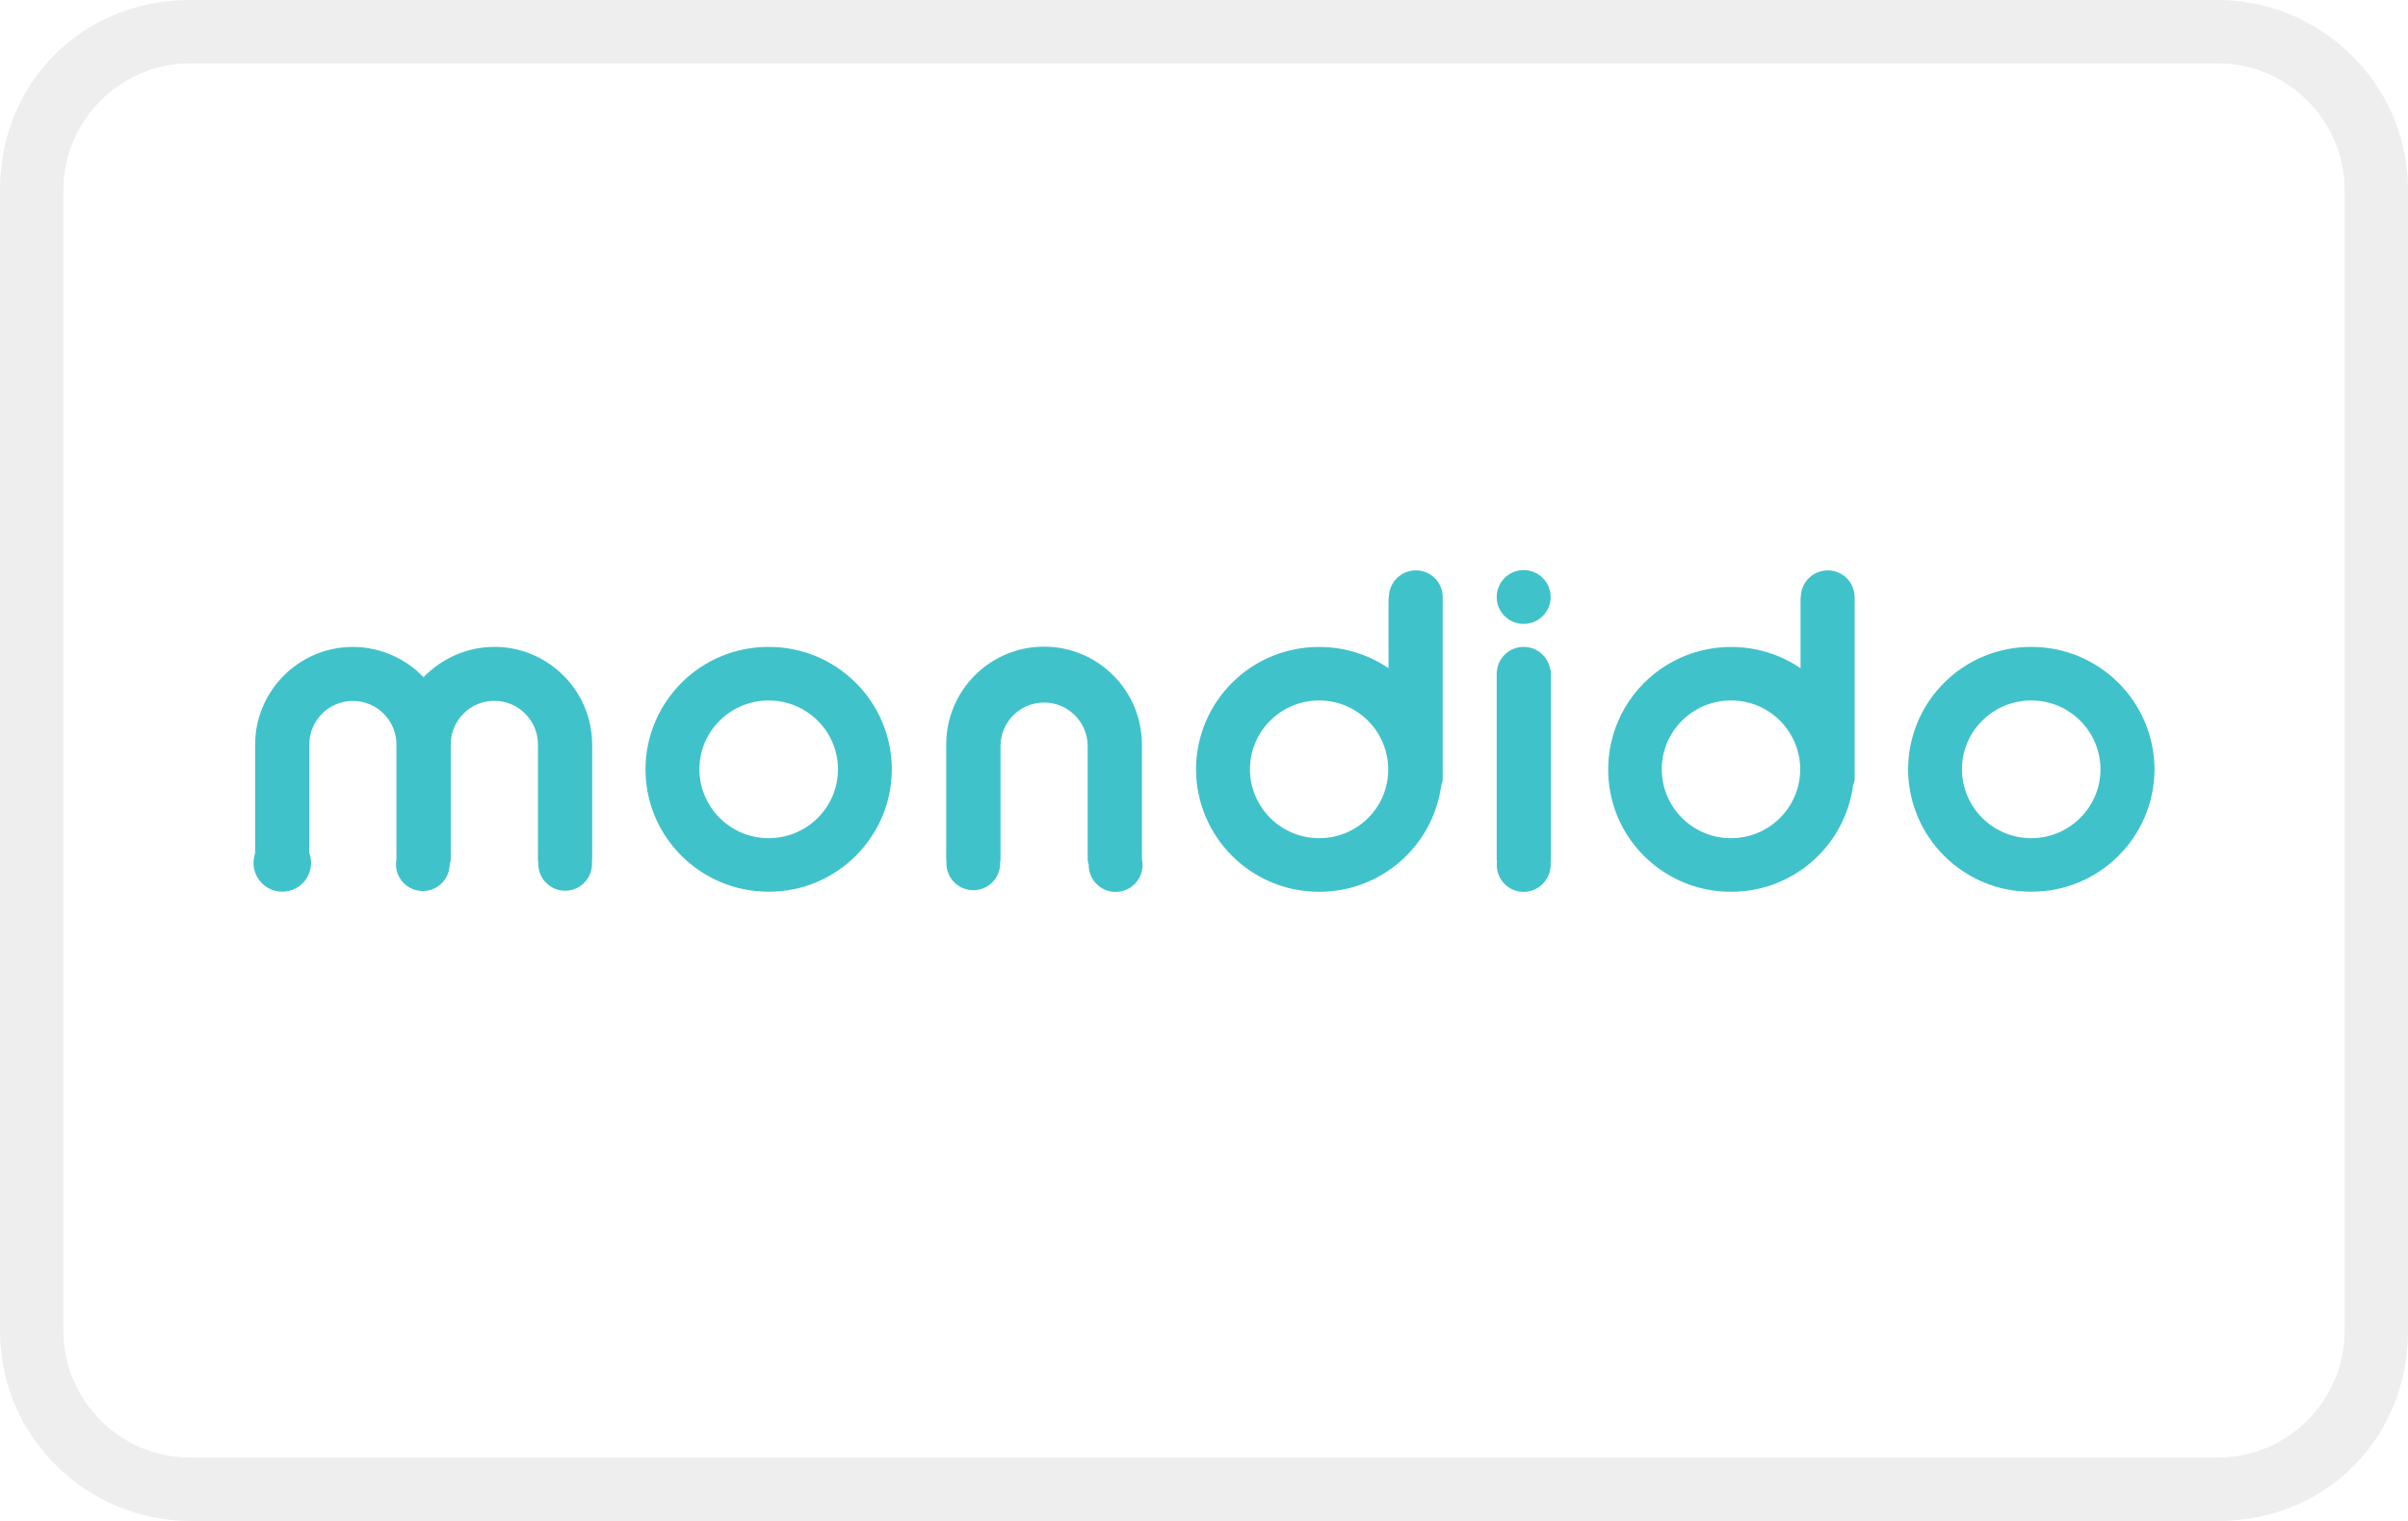
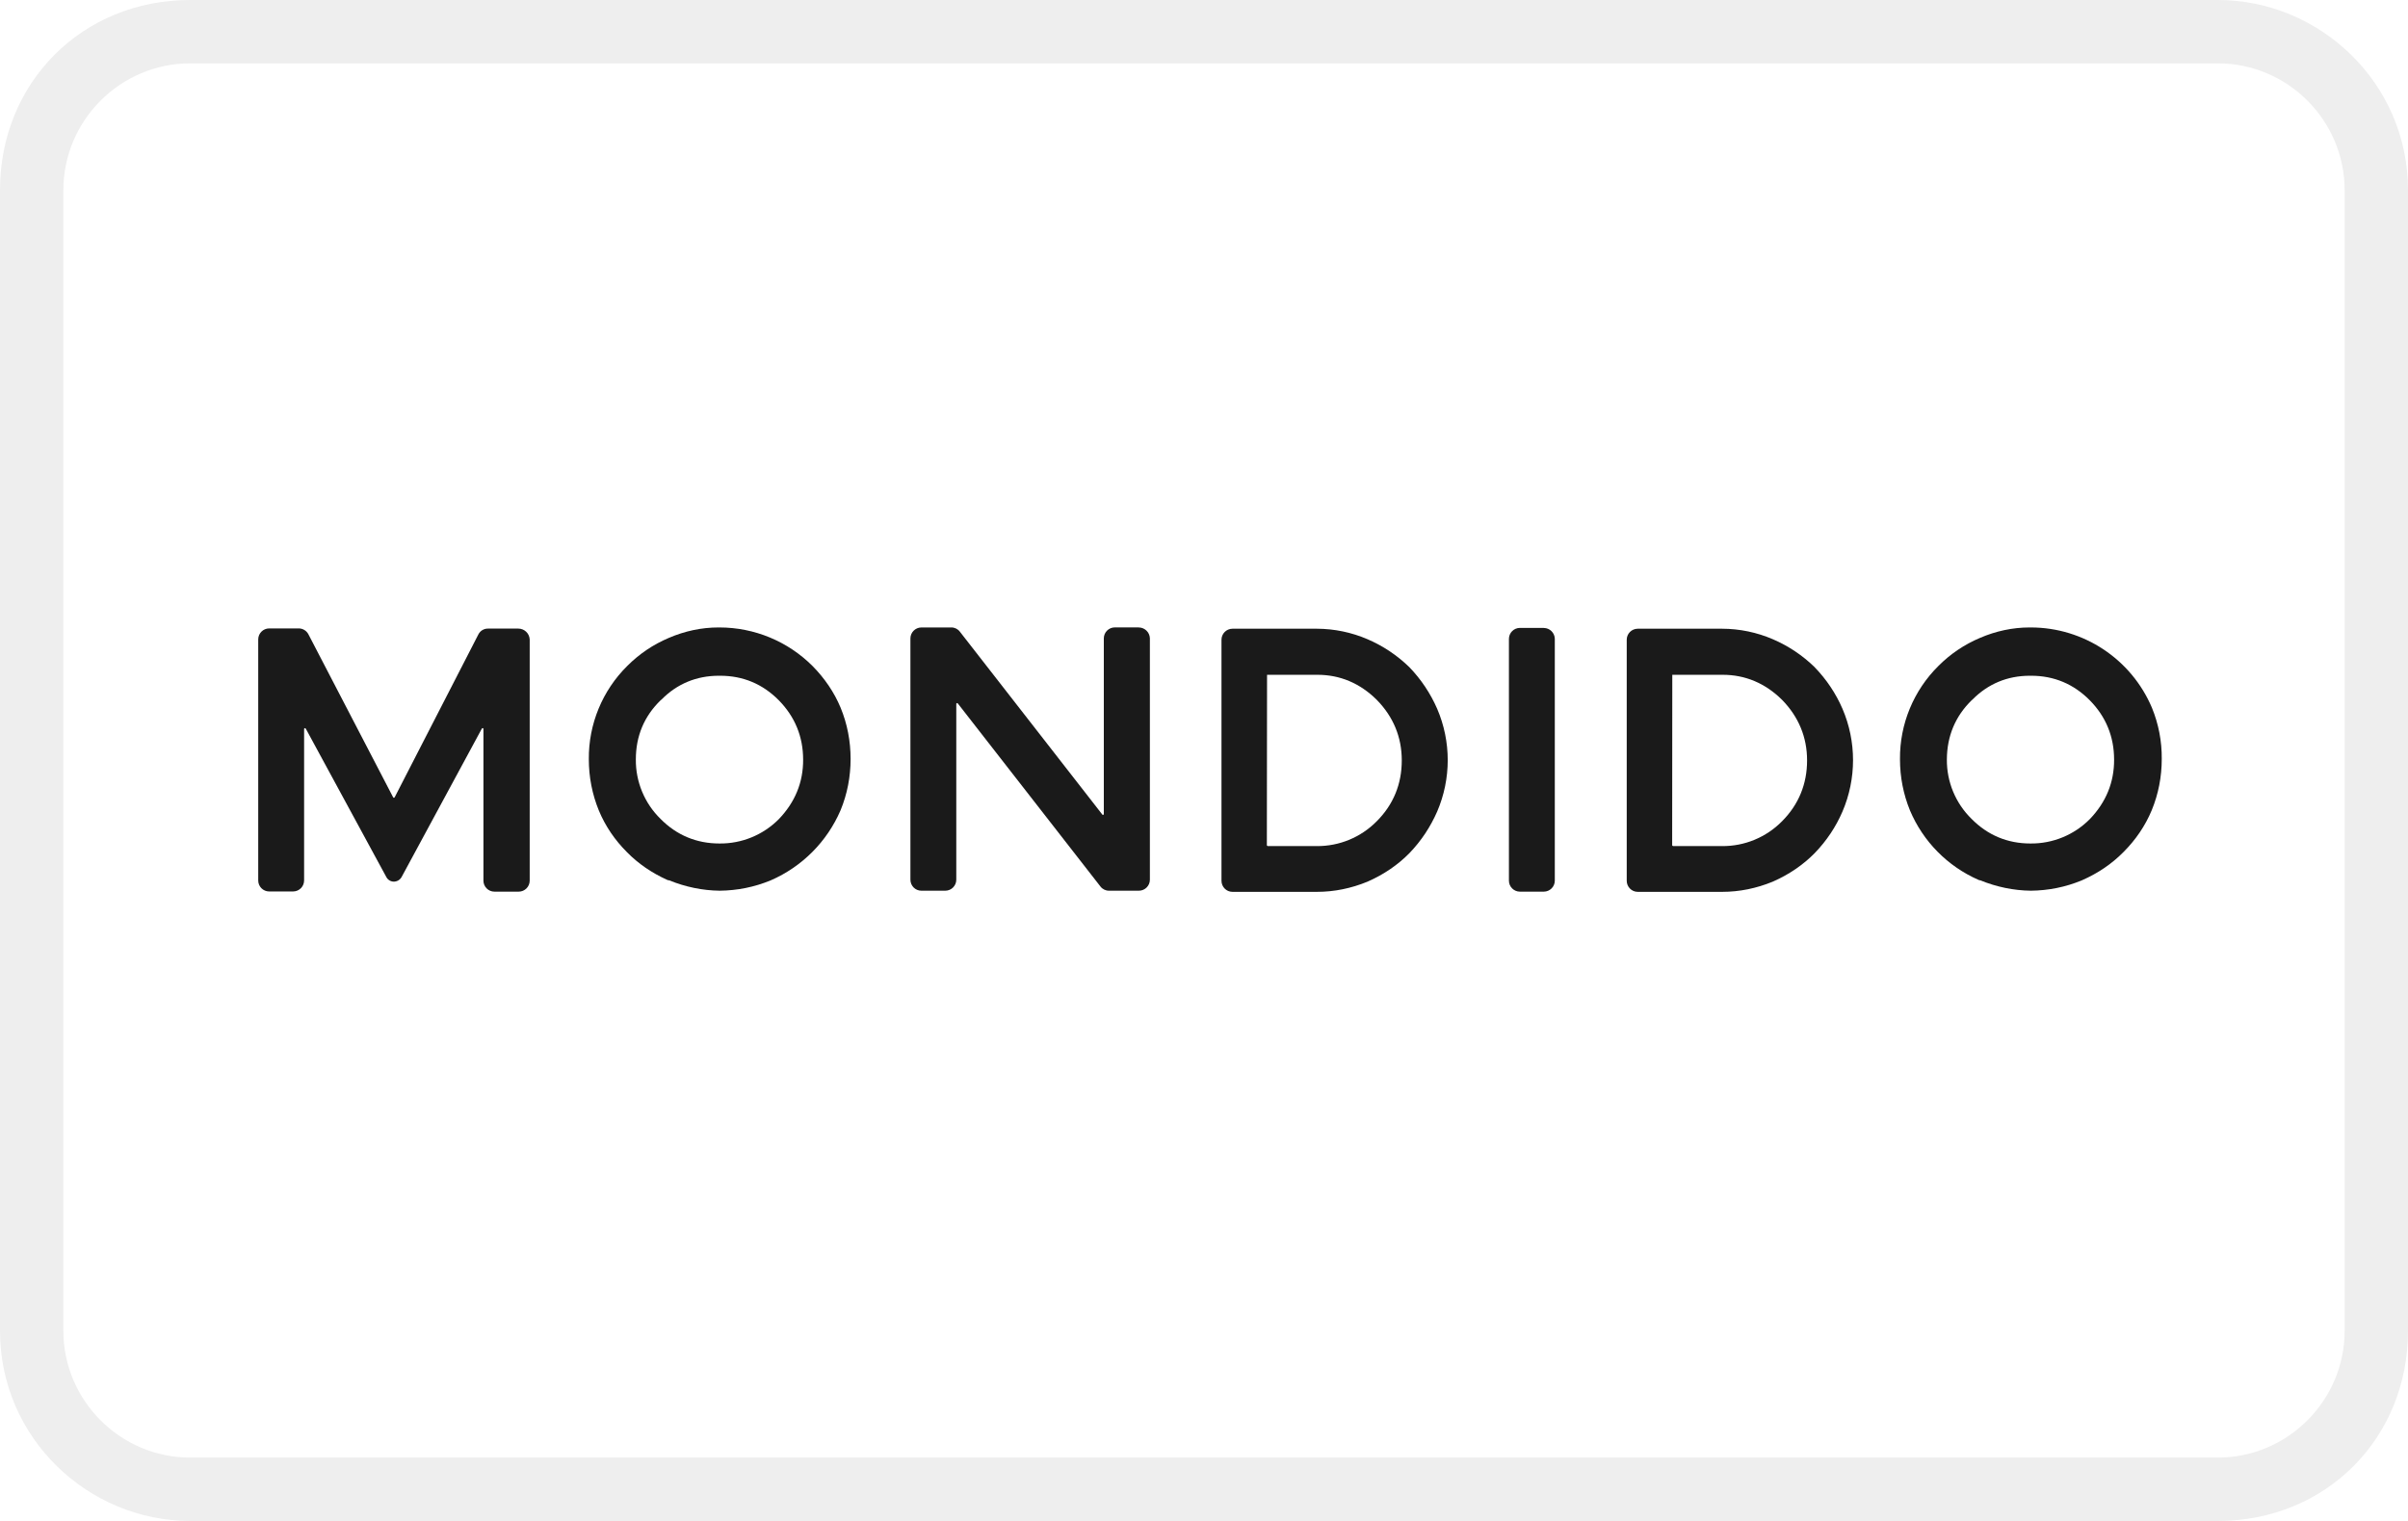
- <svg xmlns="http://www.w3.org/2000/svg" viewBox="0 0 38 24" width="38" height="24" fill="none" role="img" aria-labelledby="pi-mondido">
-   <path fill="#fff" d="M0 0h38v24H0z" />
-   <path opacity=".07" fill-rule="evenodd" clip-rule="evenodd" d="M35 0H3C1.3 0 0 1.3 0 3v18c0 1.7 1.4 3 3 3h32c1.7 0 3-1.3 3-3V3c0-1.7-1.4-3-3-3z" fill="#000" />
-   <path fill-rule="evenodd" clip-rule="evenodd" d="M35 1c1.1 0 2 .9 2 2v18c0 1.1-.9 2-2 2H3c-1.1 0-2-.9-2-2V3c0-1.1.9-2 2-2h32z" fill="#fff" />
-   <path d="M7.794 10.208c-.427 0-.828.186-1.11.478a1.553 1.553 0 00-1.108-.478 1.545 1.545 0 00-1.55 1.54v1.719a.454.454 0 10.855-.007v-1.712a.687.687 0 111.375 0v1.808a.424.424 0 10.84.094v-.01a.227.227 0 00.017-.083v-1.81a.688.688 0 011.376 0v1.81c0 .017.002.034.007.051l-.001.04a.424.424 0 10.846-.054c.001-.013.004-.025.004-.037v-1.81a1.546 1.546 0 00-1.551-1.54zm10.226 1.54a1.544 1.544 0 00-3.088 0v1.81a.19.19 0 00.004.038.424.424 0 10.847.054l-.002-.041a.213.213 0 00.008-.051v-1.81a.688.688 0 011.375 0v1.81c0 .029.006.056.017.082v.01a.424.424 0 00.756.264.425.425 0 00.084-.357v-1.809zm6.023-1.54a.422.422 0 00-.422.396l-.002.013v2.94c0 .013.002.025.005.038a.423.423 0 00.72.353.424.424 0 00.127-.3l-.002-.04a.262.262 0 00.006-.051v-2.94a.186.186 0 00-.013-.066.424.424 0 00-.419-.343zm0-.363a.425.425 0 00.428-.423.425.425 0 00-.852 0c0 .234.191.423.424.423zM22.344 9a.426.426 0 00-.426.41c-.003.016-.006.029-.006.044v1.09a1.932 1.932 0 00-1.095-.335 1.935 1.935 0 00-1.943 1.931 1.939 1.939 0 001.943 1.932 1.94 1.94 0 001.928-1.685.213.213 0 00.022-.098V9.422A.422.422 0 0022.344 9zm-1.527 4.226a1.091 1.091 0 01-1.092-1.087c0-.6.49-1.086 1.092-1.086a1.09 1.09 0 011.009 1.503 1.088 1.088 0 01-1.01.67zM28.843 9a.426.426 0 00-.425.41c-.002.016-.004.029-.004.044v1.09a1.942 1.942 0 00-1.096-.335 1.935 1.935 0 00-1.794 2.672 1.938 1.938 0 001.794 1.191 1.939 1.939 0 001.926-1.685.213.213 0 00.024-.098V9.454l-.001-.01A.424.424 0 0028.843 9zm-1.525 4.226a1.09 1.09 0 01-1.094-1.087c0-.6.49-1.086 1.094-1.086a1.09 1.09 0 011.091 1.086 1.09 1.09 0 01-1.091 1.087zM12.13 10.208a1.938 1.938 0 00-1.944 1.931c0 1.067.87 1.932 1.944 1.932a1.938 1.938 0 001.944-1.931 1.938 1.938 0 00-1.944-1.932zm0 3.018a1.092 1.092 0 01-1.093-1.087c0-.6.49-1.086 1.093-1.086s1.094.487 1.094 1.086c0 .6-.49 1.087-1.094 1.087zm19.924-3.018a1.936 1.936 0 00-1.943 1.931 1.938 1.938 0 001.943 1.932A1.938 1.938 0 0034 12.14a1.94 1.94 0 00-1.945-1.932zm0 3.018a1.092 1.092 0 01-1.093-1.087c0-.6.492-1.086 1.093-1.086a1.09 1.09 0 011.093 1.086c0 .6-.49 1.087-1.093 1.087z" fill="#40C2CB" />
+ <svg xmlns="http://www.w3.org/2000/svg" viewBox="0 0 38 24" width="38" height="24" fill="none" role="img" aria-labelledby="pi-mondido" version="1.1" id="pi-mondido-svg4">
+   <path fill="#fff" d="M0 0h38v24H0z" id="pi-mondido-path1" />
+   <path opacity=".07" fill-rule="evenodd" clip-rule="evenodd" d="M35 0H3C1.3 0 0 1.3 0 3v18c0 1.7 1.4 3 3 3h32c1.7 0 3-1.3 3-3V3c0-1.7-1.4-3-3-3z" fill="#000" id="pi-mondido-path2" />
+   <path fill-rule="evenodd" clip-rule="evenodd" d="M35 1c1.1 0 2 .9 2 2v18c0 1.1-.9 2-2 2H3c-1.1 0-2-.9-2-2V3c0-1.1.9-2 2-2h32z" fill="#fff" id="pi-mondido-path3" />
+   <g id="pi-mondido-layer2" fill="#1a1a1a" stroke-width=".026">
+     <path d="M8.18 9.919h-.479a.167.167 0 00-.153.094l-1.32 2.568c-.006.01-.019.01-.024 0l-1.336-2.57a.173.173 0 00-.153-.095h-.467a.174.174 0 00-.173.173v3.805c0 .094.076.173.173.173h.378a.174.174 0 00.173-.173v-2.392c0-.005.005-.01.013-.013.002 0 .007.003.013.008l1.272 2.343a.135.135 0 00.12.072.142.142 0 00.12-.072l1.267-2.343c.003-.005.008-.008.015-.008.005.003.01.008.01.013v2.395c0 .094.077.173.174.173h.382a.174.174 0 00.174-.173v-3.808a.18.18 0 00-.179-.17z" id="pi-mondido-path2-5" />
+     <path d="M12.821 10.508a2.077 2.077 0 00-1.466-.607h-.018c-.265 0-.53.056-.783.165a2.048 2.048 0 00-.655.442 2.044 2.044 0 00-.607 1.471c0 .283.054.556.158.81.102.246.253.468.447.661.173.176.387.324.632.434a.06.06 0 00.03.007c.258.105.528.161.799.164.275-.003.545-.056.806-.164a2.119 2.119 0 001.101-1.106c.105-.255.158-.528.158-.809 0-.283-.053-.556-.158-.81-.1-.24-.25-.462-.444-.658zm-2.397.543l.016-.013c.244-.247.55-.375.905-.375h.02c.36 0 .671.13.926.388.252.257.383.571.383.936.002.357-.128.673-.383.938a1.298 1.298 0 01-.938.385c-.36 0-.674-.13-.929-.388a1.295 1.295 0 01-.39-.938c0-.367.13-.68.39-.933z" id="pi-mondido-path3-3" />
+     <path d="M17.97 9.9h-.377a.174.174 0 00-.174.174v2.772c0 .005-.002.01-.013.013-.005 0-.007-.003-.01-.005l-2.249-2.887a.167.167 0 00-.135-.066h-.472a.174.174 0 00-.173.173v3.807c0 .095.076.174.173.174h.378a.174.174 0 00.173-.174v-2.774c0-.005.002-.01.013-.013.005 0 .007.003.01.005l2.252 2.89a.167.167 0 00.135.066h.471a.174.174 0 00.174-.174v-3.81a.177.177 0 00-.176-.17z" id="pi-mondido-path4-5" />
+     <path d="M22.241 10.528a2.173 2.173 0 00-.66-.441 2.035 2.035 0 00-.798-.166h-1.334a.174.174 0 00-.173.174v3.804c0 .094.076.174.173.174h1.334c.27 0 .538-.054.798-.161.255-.112.477-.263.66-.449.189-.196.334-.418.439-.658a2.056 2.056 0 000-1.62 2.233 2.233 0 00-.439-.657zm-2.244 2.818c-.002-.003-.005-.005-.005-.01l.003-2.688h.795c.355 0 .671.132.936.395.263.268.395.59.395.956 0 .373-.132.697-.395.96a1.313 1.313 0 01-.948.392h-.77c-.006 0-.008-.003-.01-.005z" id="pi-mondido-path5" />
+     <path d="M24.363 9.908h-.378a.174.174 0 00-.173.174v3.815c0 .094.077.173.173.173h.378a.174.174 0 00.173-.173v-3.818a.175.175 0 00-.173-.17z" id="pi-mondido-path6" />
+     <path d="M28.637 10.528a2.173 2.173 0 00-.66-.441 2.035 2.035 0 00-.799-.166h-1.334a.174.174 0 00-.173.174v3.804c0 .094.077.174.173.174h1.334c.27 0 .538-.054.798-.161.255-.112.477-.263.66-.449.19-.196.337-.418.44-.658a2.056 2.056 0 000-1.62 2.184 2.184 0 00-.44-.657zm-.12 1.471c0 .373-.133.697-.395.96a1.313 1.313 0 01-.949.392h-.77a.02.02 0 01-.01-.005c-.003-.003-.005-.005-.005-.01l.002-2.688h.796c.354 0 .67.132.936.395.262.268.395.59.395.956z" id="pi-mondido-path7" />
+     <path d="M33.959 11.168a2.077 2.077 0 00-1.913-1.267h-.018c-.265 0-.53.056-.783.165a2.048 2.048 0 00-.655.442 2.044 2.044 0 00-.607 1.471c0 .283.054.556.158.81a2.078 2.078 0 001.079 1.094.06.06 0 00.03.008c.258.105.528.161.799.164.275-.003.545-.056.805-.164.25-.11.47-.257.656-.446.194-.194.344-.415.446-.66.105-.255.158-.528.158-.809a2.075 2.075 0 00-.155-.808zm-2.846-.117l.015-.013c.245-.247.55-.375.905-.375h.02c.36 0 .671.13.926.388.253.257.383.571.383.936.002.357-.128.673-.383.938a1.298 1.298 0 01-.938.385c-.36 0-.673-.13-.928-.388a1.295 1.295 0 01-.39-.938c.002-.367.132-.68.39-.933z" id="pi-mondido-path8" />
+   </g>
</svg>
